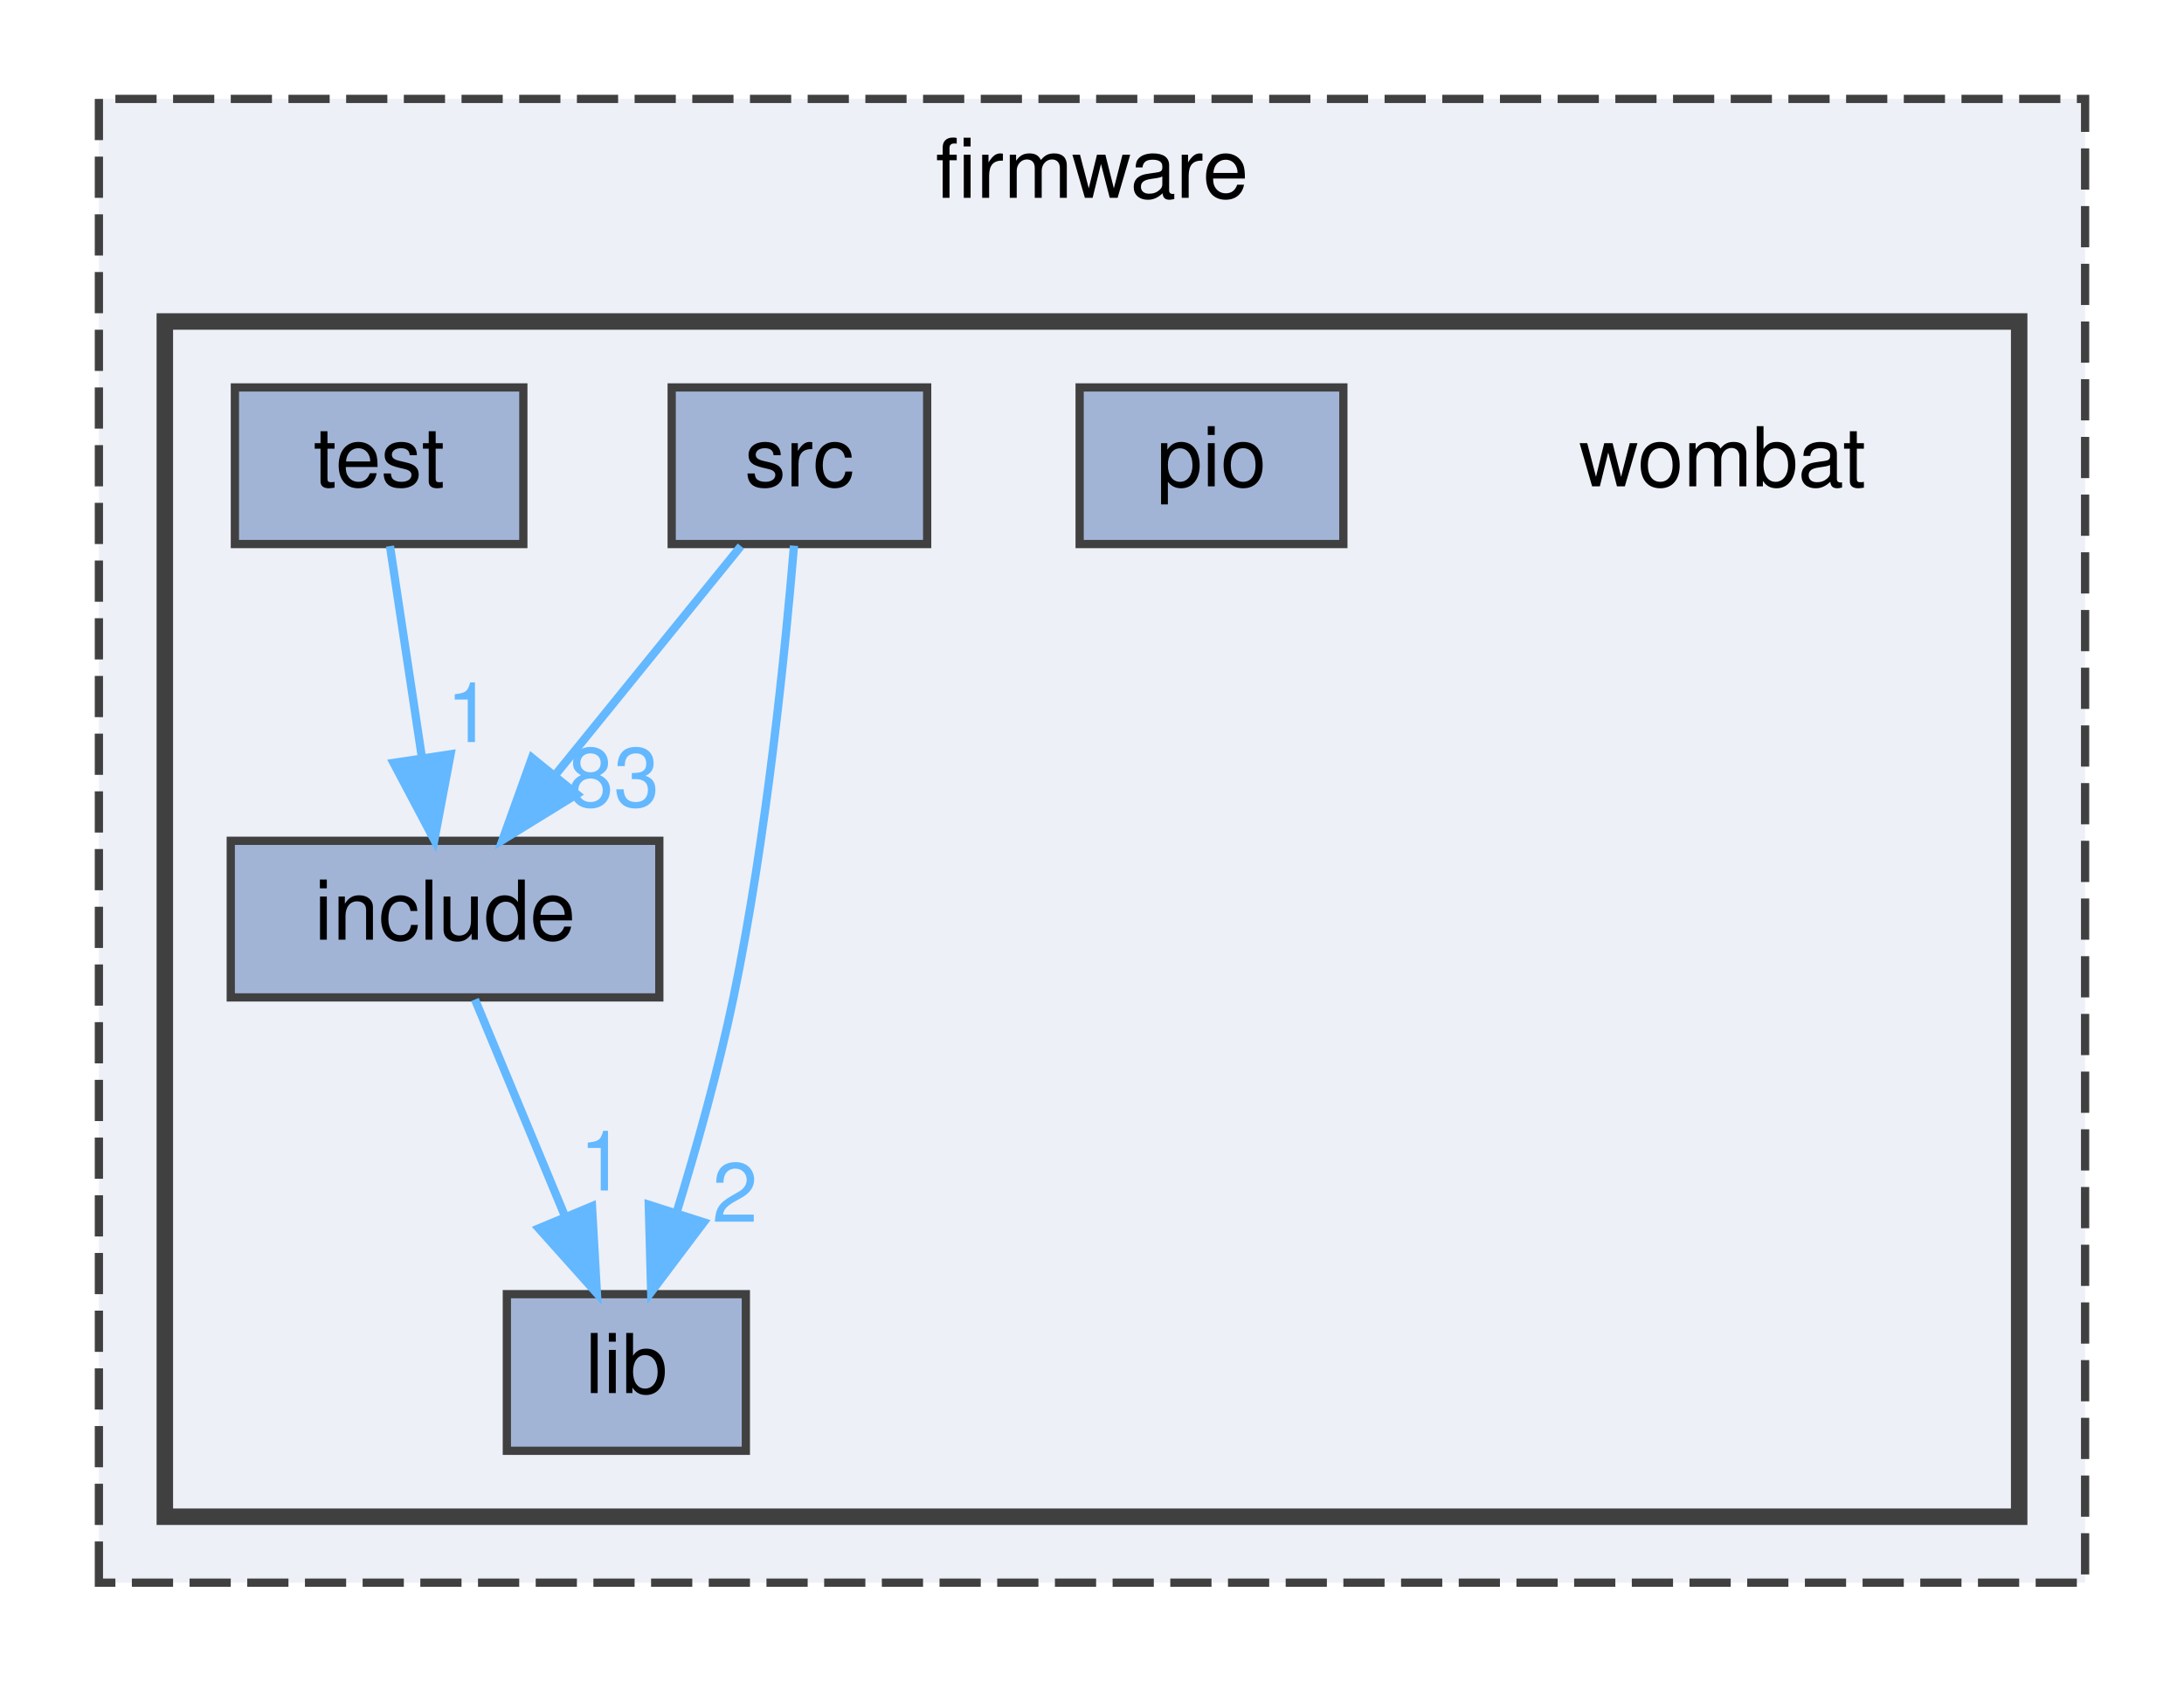
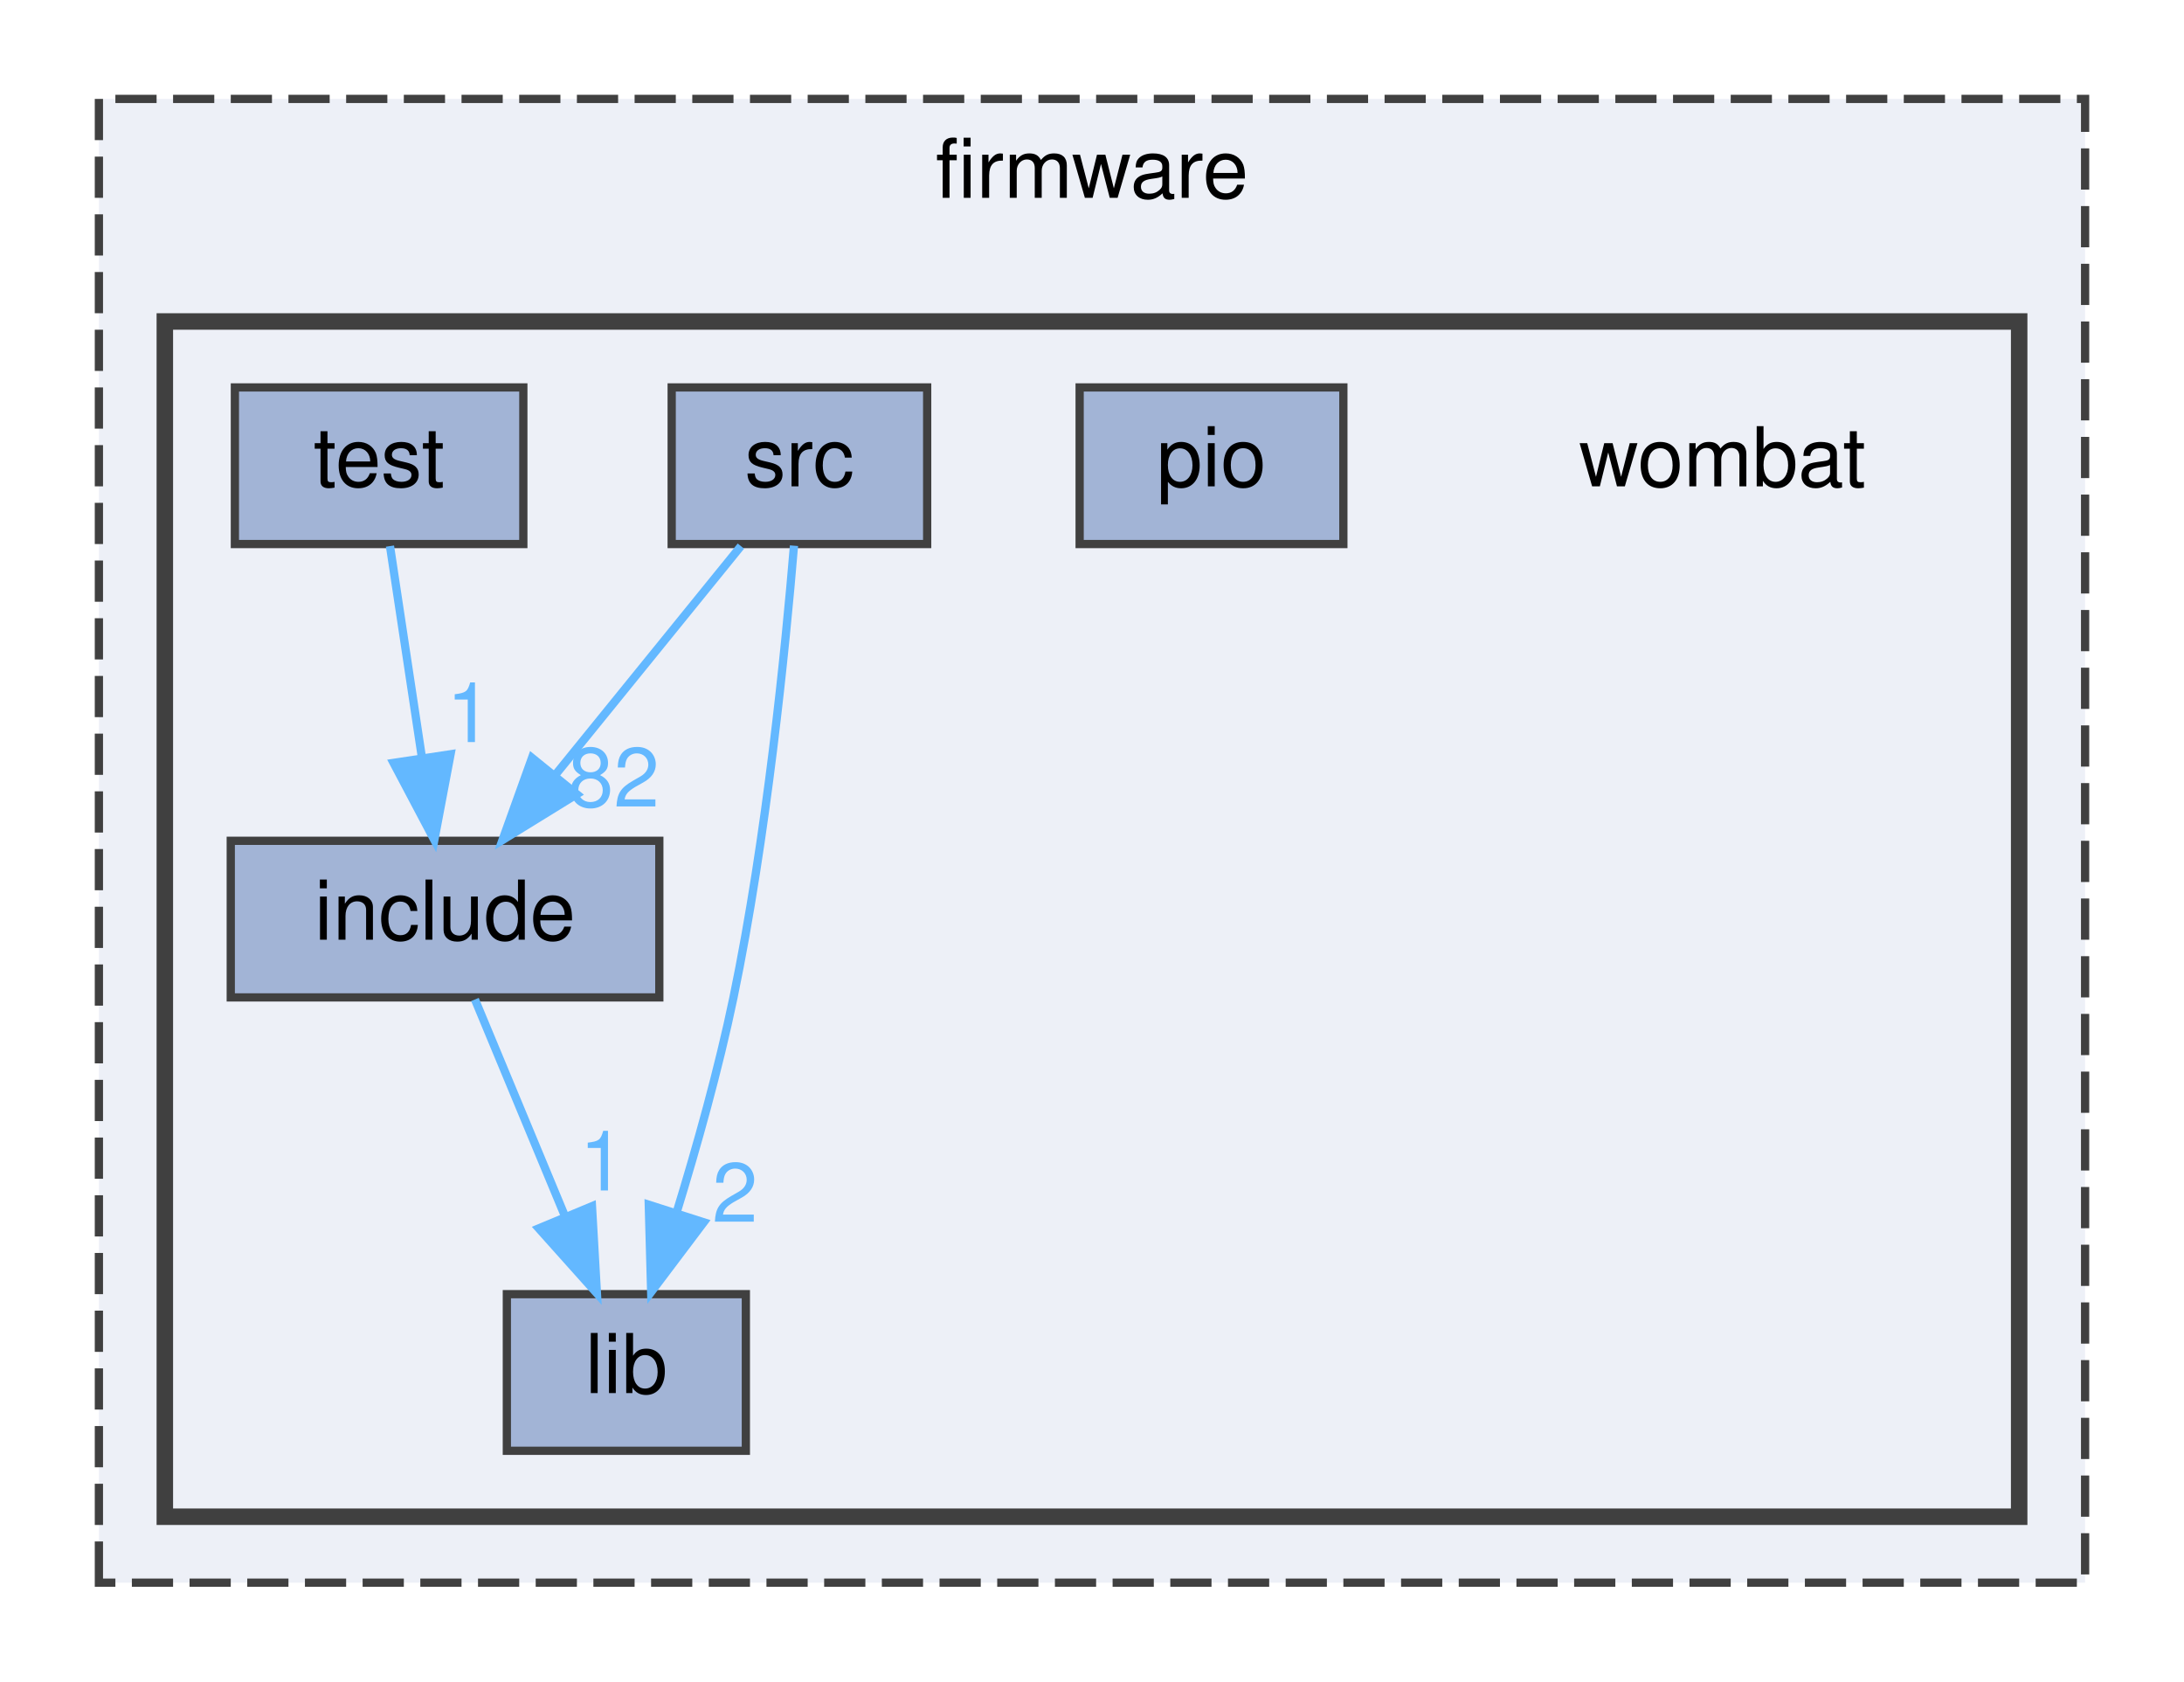
<svg xmlns="http://www.w3.org/2000/svg" xmlns:xlink="http://www.w3.org/1999/xlink" width="265pt" height="204pt" viewBox="0.00 0.00 265.00 204.00">
  <g id="graph0" class="graph" transform="scale(1 1) rotate(0) translate(4 200)">
    <g id="clust1" class="cluster">
      <g id="a_clust1">
        <a xlink:href="dir_d9edf6c004b4a7ff14fe9ae7a92214ee.html" target="_top" xlink:title="firmware">
          <polygon fill="#edf0f7" stroke="#404040" stroke-dasharray="5,2" points="8,-8 8,-188 249,-188 249,-8 8,-8" />
          <text text-anchor="middle" x="128.5" y="-176" font-family="Helvetica,sans-Serif" font-size="10.00">firmware</text>
        </a>
      </g>
    </g>
    <g id="clust2" class="cluster">
      <g id="a_clust2">
        <a xlink:href="dir_a2666ece60dde946aac962d01f4de38f.html" target="_top">
          <polygon fill="#edf0f7" stroke="#404040" stroke-width="2" points="16,-16 16,-161 241,-161 241,-16 16,-16" />
        </a>
      </g>
    </g>
    <g id="node1" class="node">
      <text text-anchor="middle" x="205" y="-141" font-family="Helvetica,sans-Serif" font-size="10.00">wombat</text>
    </g>
    <g id="node2" class="node">
      <g id="a_node2">
        <a xlink:href="dir_d0384342543f67451a573d7221124c26.html" target="_top" xlink:title="include">
          <polygon fill="#a2b4d6" stroke="#404040" points="76,-98 24,-98 24,-79 76,-79 76,-98" />
          <text text-anchor="middle" x="50" y="-86" font-family="Helvetica,sans-Serif" font-size="10.00">include</text>
        </a>
      </g>
    </g>
    <g id="node3" class="node">
      <g id="a_node3">
        <a xlink:href="dir_ff0fc4bcb23bb8e139bf6a61d2efec67.html" target="_top" xlink:title="lib">
          <polygon fill="#a2b4d6" stroke="#404040" points="86.5,-43 57.5,-43 57.5,-24 86.5,-24 86.5,-43" />
          <text text-anchor="middle" x="72" y="-31" font-family="Helvetica,sans-Serif" font-size="10.00">lib</text>
        </a>
      </g>
    </g>
    <g id="edge1" class="edge">
      <path fill="none" stroke="#63b8ff" d="M53.63,-78.75C56.58,-71.65 60.83,-61.4 64.51,-52.56" />
      <polygon fill="#63b8ff" stroke="#63b8ff" points="67.83,-53.67 68.43,-43.09 61.37,-50.98 67.83,-53.67" />
      <g id="a_edge1-headlabel">
        <a xlink:href="dir_000010_000012.html" target="_top" xlink:title="1">
          <text text-anchor="middle" x="69.08" y="-55.58" font-family="Helvetica,sans-Serif" font-size="10.00" fill="#63b8ff">1</text>
        </a>
      </g>
    </g>
    <g id="node4" class="node">
      <g id="a_node4">
        <a xlink:href="dir_c4551f407b710e4f217220b6cafc2b07.html" target="_top" xlink:title="pio">
          <polygon fill="#a2b4d6" stroke="#404040" points="159,-153 127,-153 127,-134 159,-134 159,-153" />
          <text text-anchor="middle" x="143" y="-141" font-family="Helvetica,sans-Serif" font-size="10.00">pio</text>
        </a>
      </g>
    </g>
    <g id="node5" class="node">
      <g id="a_node5">
        <a xlink:href="dir_e79d578d7f85ef1913c57f714dd694b1.html" target="_top" xlink:title="src">
          <polygon fill="#a2b4d6" stroke="#404040" points="108.5,-153 77.5,-153 77.5,-134 108.5,-134 108.5,-153" />
          <text text-anchor="middle" x="93" y="-141" font-family="Helvetica,sans-Serif" font-size="10.00">src</text>
        </a>
      </g>
    </g>
    <g id="edge2" class="edge">
      <path fill="none" stroke="#63b8ff" d="M85.9,-133.75C79.83,-126.26 70.91,-115.28 63.49,-106.13" />
      <polygon fill="#63b8ff" stroke="#63b8ff" points="65.99,-103.65 56.97,-98.09 60.55,-108.06 65.99,-103.65" />
      <g id="a_edge2-headlabel">
-         <a xlink:href="dir_000021_000010.html" target="_top" xlink:title="83">
-           <text text-anchor="middle" x="70.46" y="-102.15" font-family="Helvetica,sans-Serif" font-size="10.00" fill="#63b8ff">83</text>
+         <a xlink:href="dir_000021_000010.html" target="_top" xlink:title="82">
+           <text text-anchor="middle" x="70.46" y="-102.15" font-family="Helvetica,sans-Serif" font-size="10.00" fill="#63b8ff">82</text>
        </a>
      </g>
    </g>
    <g id="edge3" class="edge">
      <path fill="none" stroke="#63b8ff" d="M92.34,-133.8C91.32,-121.5 89.02,-98.37 85,-79 83.2,-70.33 80.55,-60.9 78.11,-52.95" />
      <polygon fill="#63b8ff" stroke="#63b8ff" points="81.39,-51.72 75.01,-43.26 74.72,-53.85 81.39,-51.72" />
      <g id="a_edge3-headlabel">
        <a xlink:href="dir_000021_000012.html" target="_top" xlink:title="2">
          <text text-anchor="middle" x="85.18" y="-51.78" font-family="Helvetica,sans-Serif" font-size="10.00" fill="#63b8ff">2</text>
        </a>
      </g>
    </g>
    <g id="node6" class="node">
      <g id="a_node6">
        <a xlink:href="dir_e051cf7aca4824eebfc14c303569f651.html" target="_top" xlink:title="test">
          <polygon fill="#a2b4d6" stroke="#404040" points="59.5,-153 24.5,-153 24.5,-134 59.5,-134 59.5,-153" />
          <text text-anchor="middle" x="42" y="-141" font-family="Helvetica,sans-Serif" font-size="10.00">test</text>
        </a>
      </g>
    </g>
    <g id="edge4" class="edge">
      <path fill="none" stroke="#63b8ff" d="M43.32,-133.75C44.37,-126.8 45.87,-116.85 47.19,-108.13" />
      <polygon fill="#63b8ff" stroke="#63b8ff" points="50.67,-108.5 48.7,-98.09 43.75,-107.45 50.67,-108.5" />
      <g id="a_edge4-headlabel">
        <a xlink:href="dir_000023_000010.html" target="_top" xlink:title="1">
          <text text-anchor="middle" x="52.94" y="-109.98" font-family="Helvetica,sans-Serif" font-size="10.00" fill="#63b8ff">1</text>
        </a>
      </g>
    </g>
  </g>
</svg>
